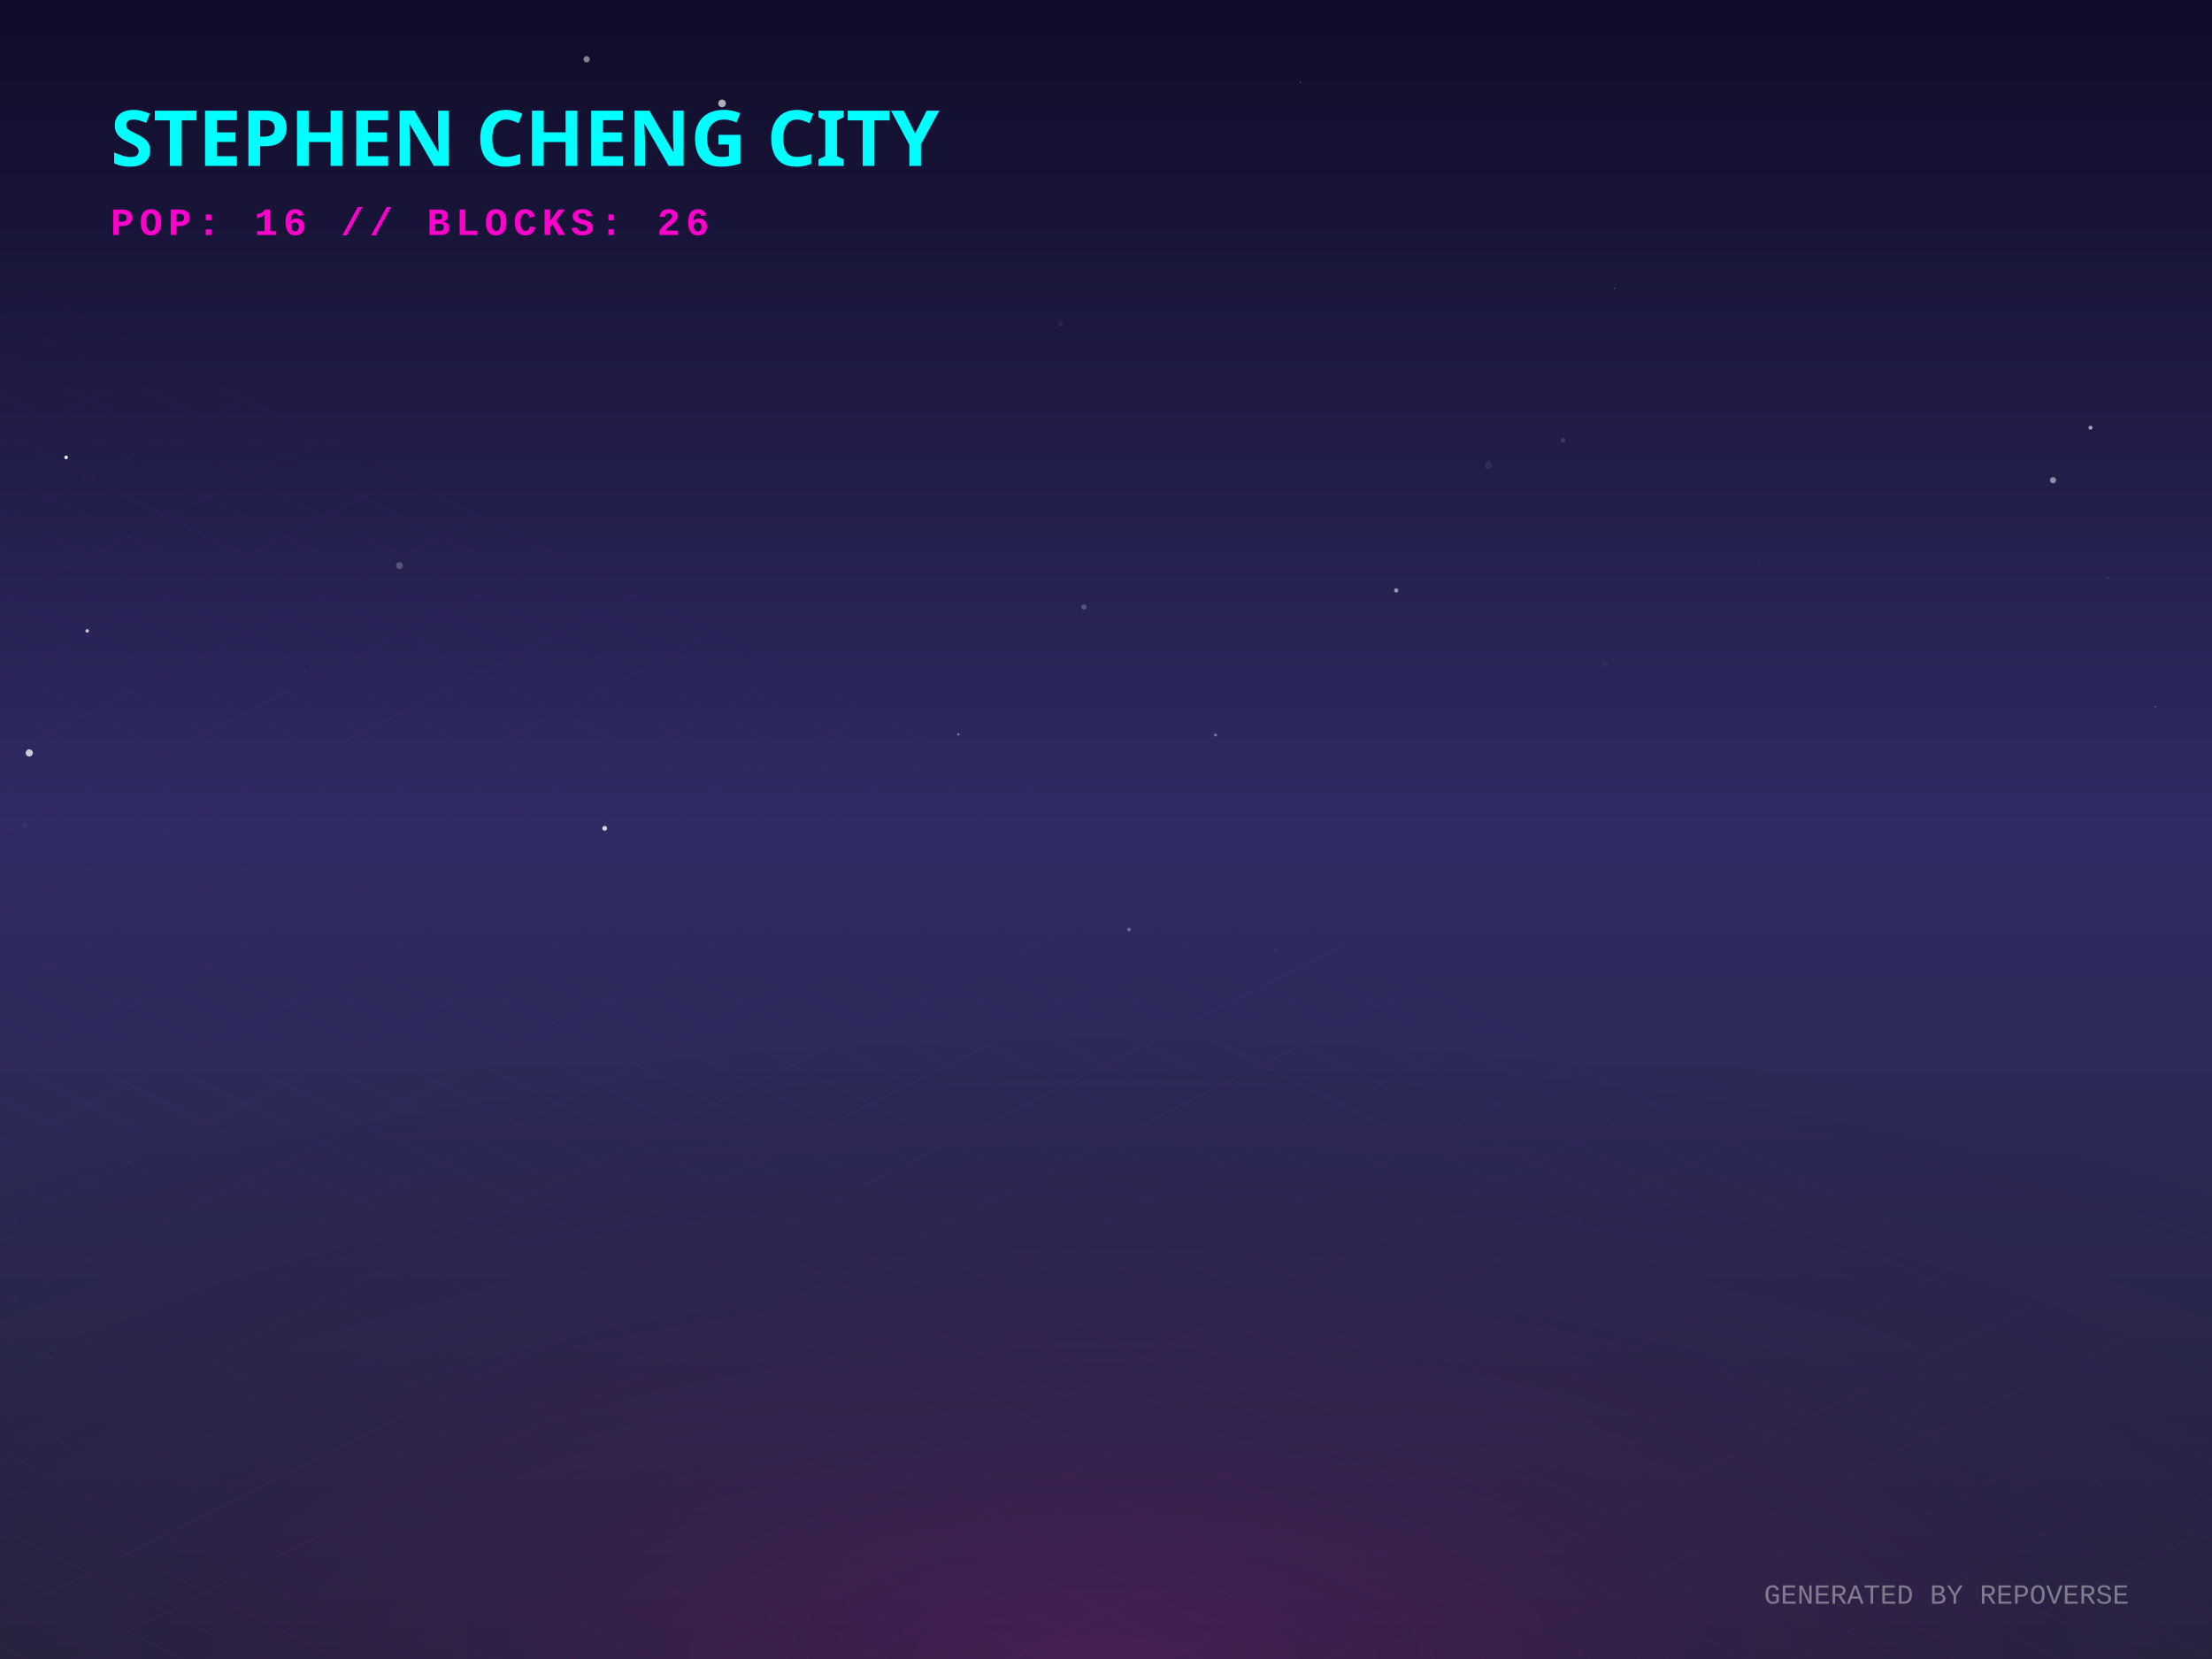
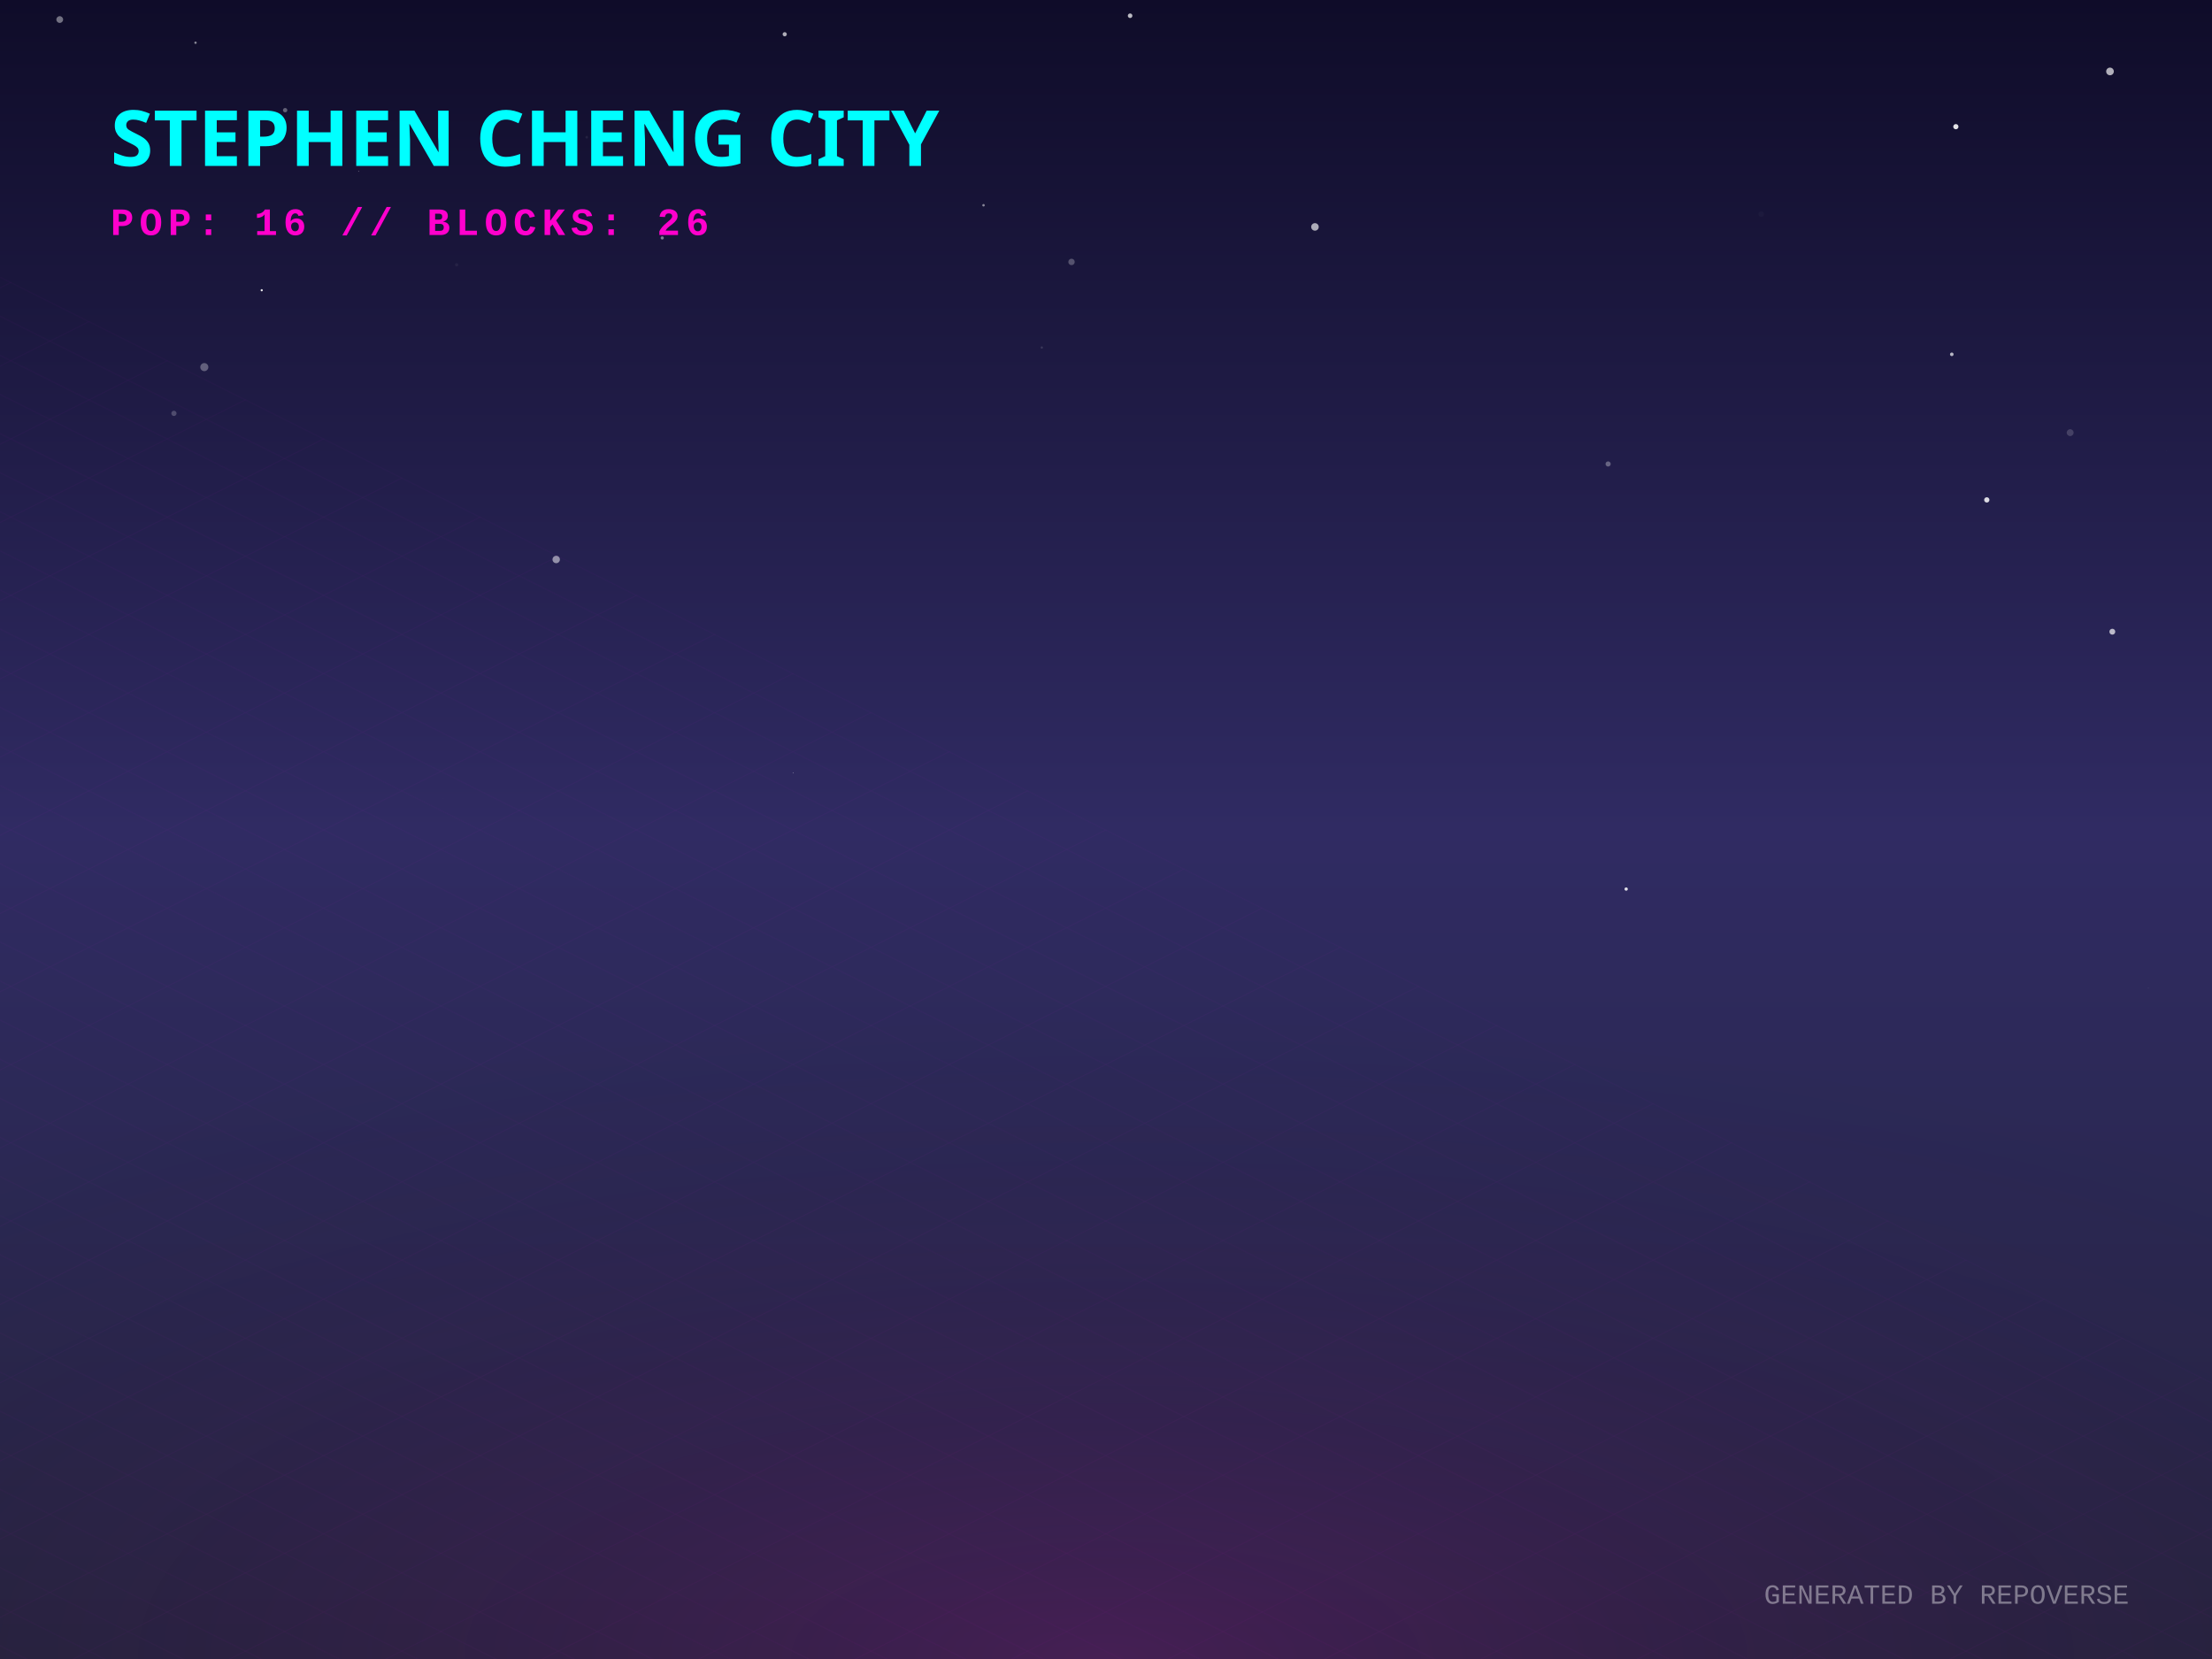
<svg xmlns="http://www.w3.org/2000/svg" width="800" height="600" viewBox="0 0 800 600">
  <defs>
    <linearGradient id="skyGradient" x1="0%" y1="0%" x2="0%" y2="100%">
      <stop offset="0%" stop-color="#0f0c29" />
      <stop offset="50%" stop-color="#302b63" />
      <stop offset="100%" stop-color="#24243e" />
    </linearGradient>
    <pattern id="gridPattern" width="40" height="20" patternUnits="userSpaceOnUse" patternTransform="rotate(0)">
      <path d="M 40 0 L 0 0 0 20" fill="none" stroke="magenta" stroke-width="0.5" opacity="0.2" />
    </pattern>
    <radialGradient id="floorGlow" cx="50%" cy="100%" r="80%">
      <stop offset="0%" stop-color="#ff00cc" stop-opacity="0.15" />
      <stop offset="100%" stop-color="transparent" />
    </radialGradient>
    <linearGradient id="gradLeft-happy" x1="0%" y1="0%" x2="100%" y2="100%">
      <stop offset="0%" stop-color="#FFD700" stop-opacity="0.8" />
      <stop offset="100%" stop-color="#050510" stop-opacity="0.9" />
    </linearGradient>
    <linearGradient id="gradRight-happy" x1="0%" y1="0%" x2="0%" y2="100%">
      <stop offset="0%" stop-color="#FFD700" stop-opacity="0.6" />
      <stop offset="100%" stop-color="#0b0b1a" stop-opacity="0.8" />
    </linearGradient>
    <linearGradient id="gradLeft-focused" x1="0%" y1="0%" x2="100%" y2="100%">
      <stop offset="0%" stop-color="#00FF94" stop-opacity="0.8" />
      <stop offset="100%" stop-color="#050510" stop-opacity="0.9" />
    </linearGradient>
    <linearGradient id="gradRight-focused" x1="0%" y1="0%" x2="0%" y2="100%">
      <stop offset="0%" stop-color="#00FF94" stop-opacity="0.6" />
      <stop offset="100%" stop-color="#0b0b1a" stop-opacity="0.8" />
    </linearGradient>
    <linearGradient id="gradLeft-calm" x1="0%" y1="0%" x2="100%" y2="100%">
      <stop offset="0%" stop-color="#00C2FF" stop-opacity="0.8" />
      <stop offset="100%" stop-color="#050510" stop-opacity="0.9" />
    </linearGradient>
    <linearGradient id="gradRight-calm" x1="0%" y1="0%" x2="0%" y2="100%">
      <stop offset="0%" stop-color="#00C2FF" stop-opacity="0.6" />
      <stop offset="100%" stop-color="#0b0b1a" stop-opacity="0.8" />
    </linearGradient>
    <linearGradient id="gradLeft-stressed" x1="0%" y1="0%" x2="100%" y2="100%">
      <stop offset="0%" stop-color="#FF2A6D" stop-opacity="0.8" />
      <stop offset="100%" stop-color="#050510" stop-opacity="0.9" />
    </linearGradient>
    <linearGradient id="gradRight-stressed" x1="0%" y1="0%" x2="0%" y2="100%">
      <stop offset="0%" stop-color="#FF2A6D" stop-opacity="0.6" />
      <stop offset="100%" stop-color="#0b0b1a" stop-opacity="0.8" />
    </linearGradient>
    <linearGradient id="gradLeft-energetic" x1="0%" y1="0%" x2="100%" y2="100%">
      <stop offset="0%" stop-color="#D300C5" stop-opacity="0.8" />
      <stop offset="100%" stop-color="#050510" stop-opacity="0.9" />
    </linearGradient>
    <linearGradient id="gradRight-energetic" x1="0%" y1="0%" x2="0%" y2="100%">
      <stop offset="0%" stop-color="#D300C5" stop-opacity="0.6" />
      <stop offset="100%" stop-color="#0b0b1a" stop-opacity="0.8" />
    </linearGradient>
  </defs>
  <rect width="100%" height="100%" fill="url(#skyGradient)" />
-   <circle cx="461.375" cy="343.736" r="0.267" fill="white" opacity="0.129" />
-   <circle cx="584.017" cy="104.318" r="0.148" fill="white" opacity="0.95" />
-   <circle cx="762.263" cy="208.961" r="0.157" fill="white" opacity="0.794" />
-   <circle cx="10.581" cy="272.304" r="1.298" fill="white" opacity="0.763" />
-   <circle cx="470.33" cy="29.701" r="0.202" fill="white" opacity="0.521" />
-   <circle cx="344.658" cy="205.214" r="0.338" fill="white" opacity="0.013" />
-   <circle cx="504.965" cy="213.539" r="0.779" fill="white" opacity="0.525" />
-   <circle cx="383.501" cy="117.044" r="1.011" fill="white" opacity="0.056" />
-   <circle cx="756.056" cy="154.699" r="0.727" fill="white" opacity="0.602" />
-   <circle cx="31.541" cy="228.175" r="0.636" fill="white" opacity="0.734" />
-   <circle cx="464.908" cy="5.883" r="0.993" fill="white" opacity="0.002" />
-   <circle cx="8.816" cy="298.48" r="0.996" fill="white" opacity="0.04" />
-   <circle cx="565.297" cy="159.237" r="0.888" fill="white" opacity="0.116" />
-   <circle cx="580.409" cy="239.996" r="1.003" fill="white" opacity="0.038" />
-   <circle cx="779.588" cy="255.569" r="0.172" fill="white" opacity="0.662" />
-   <circle cx="218.688" cy="299.577" r="0.871" fill="white" opacity="0.8" />
-   <circle cx="742.518" cy="173.668" r="1.112" fill="white" opacity="0.493" />
-   <circle cx="110.171" cy="242.871" r="0.201" fill="white" opacity="0.174" />
-   <circle cx="538.335" cy="168.223" r="1.36" fill="white" opacity="0.074" />
-   <circle cx="631.074" cy="68.175" r="0.067" fill="white" opacity="0.236" />
-   <circle cx="392.02" cy="219.528" r="0.957" fill="white" opacity="0.219" />
-   <circle cx="144.468" cy="204.543" r="1.251" fill="white" opacity="0.232" />
-   <circle cx="636.582" cy="203.493" r="0.491" fill="white" opacity="0.029" />
-   <circle cx="261.14" cy="37.394" r="1.384" fill="white" opacity="0.66" />
-   <circle cx="408.307" cy="336.187" r="0.671" fill="white" opacity="0.293" />
-   <circle cx="23.901" cy="165.416" r="0.639" fill="white" opacity="0.983" />
-   <circle cx="175.473" cy="239.036" r="0.105" fill="white" opacity="0.467" />
-   <circle cx="439.605" cy="265.829" r="0.54" fill="white" opacity="0.37" />
-   <circle cx="212.182" cy="21.425" r="1.144" fill="white" opacity="0.478" />
-   <circle cx="346.625" cy="265.613" r="0.432" fill="white" opacity="0.41" />
+   <circle cx="212.203" cy="49.639" r="0.469" fill="white" opacity="0.073" />
+   <circle cx="718.551" cy="180.795" r="0.955" fill="white" opacity="0.833" />
+   <circle cx="70.711" cy="15.451" r="0.43" fill="white" opacity="0.5" />
+   <circle cx="408.719" cy="5.695" r="0.827" fill="white" opacity="0.722" />
+   <circle cx="283.804" cy="12.384" r="0.758" fill="white" opacity="0.662" />
+   <circle cx="376.775" cy="125.693" r="0.415" fill="white" opacity="0.129" />
+   <circle cx="705.892" cy="128.146" r="0.648" fill="white" opacity="0.684" />
+   <circle cx="21.604" cy="7.071" r="1.221" fill="white" opacity="0.414" />
+   <circle cx="62.905" cy="149.503" r="0.948" fill="white" opacity="0.216" />
+   <circle cx="165.158" cy="95.753" r="0.598" fill="white" opacity="0.054" />
+   <circle cx="160.148" cy="288.682" r="0.04" fill="white" opacity="0.265" />
+   <circle cx="387.531" cy="94.728" r="1.16" fill="white" opacity="0.261" />
+   <circle cx="201.158" cy="202.347" r="1.341" fill="white" opacity="0.506" />
+   <circle cx="707.361" cy="45.812" r="0.943" fill="white" opacity="0.881" />
+   <circle cx="103.126" cy="39.844" r="0.785" fill="white" opacity="0.339" />
+   <circle cx="748.7" cy="156.475" r="1.244" fill="white" opacity="0.165" />
+   <circle cx="776.96" cy="357.36" r="0.155" fill="white" opacity="0.132" />
+   <circle cx="239.507" cy="86.052" r="0.576" fill="white" opacity="0.449" />
+   <circle cx="783.56" cy="162.927" r="0.044" fill="white" opacity="0.509" />
+   <circle cx="129.731" cy="61.929" r="0.201" fill="white" opacity="0.271" />
+   <circle cx="94.655" cy="104.974" r="0.396" fill="white" opacity="0.897" />
+   <circle cx="286.854" cy="279.486" r="0.15" fill="white" opacity="0.476" />
+   <circle cx="581.596" cy="167.801" r="0.931" fill="white" opacity="0.315" />
+   <circle cx="763.11" cy="25.836" r="1.385" fill="white" opacity="0.67" />
+   <circle cx="355.705" cy="74.236" r="0.45" fill="white" opacity="0.495" />
+   <circle cx="475.572" cy="82.064" r="1.363" fill="white" opacity="0.647" />
+   <circle cx="636.958" cy="77.453" r="0.987" fill="white" opacity="0.027" />
+   <circle cx="763.952" cy="228.467" r="1.062" fill="white" opacity="0.684" />
+   <circle cx="73.891" cy="132.77" r="1.459" fill="white" opacity="0.307" />
+   <circle cx="588.125" cy="321.543" r="0.6" fill="white" opacity="0.847" />
  <g transform="translate(0, 300) scale(1, 0.5)">
    <rect x="-800" y="0" width="2400" height="1200" fill="url(#gridPattern)" opacity="0.3" transform="rotate(45, 400, 0)" />
  </g>
  <rect x="0" y="300" width="800" height="300" fill="url(#floorGlow)" />
  <g transform="translate(40, 60)">
    <text fill="cyan" font-family="Verdana, sans-serif" font-size="28" font-weight="900" style="text-shadow: 0 0 10px cyan;">STEPHEN CHENG CITY</text>
    <text y="25" fill="#ff00cc" font-family="Courier New, monospace" font-size="14" font-weight="bold" letter-spacing="2">POP: 16 // BLOCKS: 26</text>
  </g>
  <g transform="translate(0, 50)">
-     <a href="https://github.com/zintaen/caro-arena" target="_blank">
+     <a href="https://github.com/zintaen/repo-verse" target="_blank">
      <g class="building" opacity="0">
        <animate attributeName="opacity" values="0;1" dur="0.8s" begin="0s" fill="freeze" />
        <ellipse cx="400" cy="292.833" rx="22.5" ry="12" fill="black" opacity="0.4" blur="2" />
-         <path d="M 385 272.833 l 0 20 l 15 7.5 l 0 -20 z" fill="url(#gradLeft-calm)" stroke="none" />
-         <path d="M 415 272.833 l 0 20 l -15 7.5 l 0 -20 z" fill="url(#gradRight-calm)" stroke="none" />
-         <path d="M 400 265.333 l 15 7.5 l -15 7.5 l -15 -7.5 z" fill="#D1F4FF" fill-opacity="0.9" stroke="none" />
-         <path d="M 385 272.833 l 0 20 l 15 7.5 l 0 -20 z" fill="none" stroke="#00C2FF" stroke-width="0.5" opacity="0.5" />
-         <path d="M 415 272.833 l 0 20 l -15 7.5 l 0 -20 z" fill="none" stroke="#00C2FF" stroke-width="0.5" opacity="0.5" />
-       </g>
-     </a>
-     <a href="https://github.com/zintaen/anatomy-community" target="_blank">
+         <path d="M 385 272.393 l 0 20.44 l 15 7.5 l 0 -20.44 z" fill="url(#gradLeft-focused)" stroke="none" />
+         <path d="M 415 272.393 l 0 20.44 l -15 7.5 l 0 -20.44 z" fill="url(#gradRight-focused)" stroke="none" />
+         <path d="M 400 264.893 l 15 7.5 l -15 7.5 l -15 -7.5 z" fill="#E0FFF1" fill-opacity="0.9" stroke="none" />
+         <path d="M 385 272.393 l 0 20.44 l 15 7.5 l 0 -20.44 z" fill="none" stroke="#00FF94" stroke-width="0.5" opacity="0.5" />
+         <path d="M 415 272.393 l 0 20.44 l -15 7.5 l 0 -20.44 z" fill="none" stroke="#00FF94" stroke-width="0.5" opacity="0.5" />
+       </g>
+     </a>
+     <a href="https://github.com/zintaen/caro-arena" target="_blank">
      <g class="building" opacity="0">
        <animate attributeName="opacity" values="0;1" dur="0.8s" begin="0.05s" fill="freeze" />
        <ellipse cx="424" cy="304.833" rx="22.5" ry="12" fill="black" opacity="0.4" blur="2" />
-         <path d="M 409 104.833 l 0 200 l 15 7.5 l 0 -200 z" fill="url(#gradLeft-energetic)" stroke="none" />
-         <path d="M 439 104.833 l 0 200 l -15 7.5 l 0 -200 z" fill="url(#gradRight-energetic)" stroke="none" />
-         <path d="M 424 97.333 l 15 7.5 l -15 7.5 l -15 -7.5 z" fill="#FAD7FA" fill-opacity="0.9" stroke="none" />
-         <path d="M 409 104.833 l 0 200 l 15 7.5 l 0 -200 z" fill="none" stroke="#D300C5" stroke-width="0.5" opacity="0.5" />
-         <path d="M 439 104.833 l 0 200 l -15 7.5 l 0 -200 z" fill="none" stroke="#D300C5" stroke-width="0.5" opacity="0.5" />
-         <path d="M 428 289.333 l 7 4" stroke="#FAD7FA" stroke-width="2" stroke-opacity="0.6" />
-         <path d="M 428 279.333 l 7 4" stroke="#FAD7FA" stroke-width="2" stroke-opacity="0.6" />
-         <path d="M 413 281.333 l 7 -4" stroke="#FAD7FA" stroke-width="2" stroke-opacity="0.4" />
-         <path d="M 428 269.333 l 7 4" stroke="#FAD7FA" stroke-width="2" stroke-opacity="0.6" />
-         <path d="M 413 271.333 l 7 -4" stroke="#FAD7FA" stroke-width="2" stroke-opacity="0.4" />
-         <path d="M 428 259.333 l 7 4" stroke="#FAD7FA" stroke-width="2" stroke-opacity="0.6" />
-         <path d="M 413 251.333 l 7 -4" stroke="#FAD7FA" stroke-width="2" stroke-opacity="0.4" />
-         <path d="M 413 241.333 l 7 -4" stroke="#FAD7FA" stroke-width="2" stroke-opacity="0.4" />
-         <path d="M 428 229.333 l 7 4" stroke="#FAD7FA" stroke-width="2" stroke-opacity="0.6" />
-         <path d="M 413 231.333 l 7 -4" stroke="#FAD7FA" stroke-width="2" stroke-opacity="0.4" />
-         <path d="M 428 219.333 l 7 4" stroke="#FAD7FA" stroke-width="2" stroke-opacity="0.6" />
-         <path d="M 413 221.333 l 7 -4" stroke="#FAD7FA" stroke-width="2" stroke-opacity="0.4" />
-         <path d="M 413 211.333 l 7 -4" stroke="#FAD7FA" stroke-width="2" stroke-opacity="0.4" />
-         <path d="M 428 189.333 l 7 4" stroke="#FAD7FA" stroke-width="2" stroke-opacity="0.6" />
-         <path d="M 428 179.333 l 7 4" stroke="#FAD7FA" stroke-width="2" stroke-opacity="0.6" />
-         <path d="M 413 181.333 l 7 -4" stroke="#FAD7FA" stroke-width="2" stroke-opacity="0.4" />
-         <path d="M 428 169.333 l 7 4" stroke="#FAD7FA" stroke-width="2" stroke-opacity="0.6" />
-         <path d="M 413 171.333 l 7 -4" stroke="#FAD7FA" stroke-width="2" stroke-opacity="0.4" />
-         <path d="M 428 159.333 l 7 4" stroke="#FAD7FA" stroke-width="2" stroke-opacity="0.6" />
-         <path d="M 413 161.333 l 7 -4" stroke="#FAD7FA" stroke-width="2" stroke-opacity="0.4" />
-         <path d="M 428 149.333 l 7 4" stroke="#FAD7FA" stroke-width="2" stroke-opacity="0.6" />
-         <path d="M 428 139.333 l 7 4" stroke="#FAD7FA" stroke-width="2" stroke-opacity="0.6" />
-         <path d="M 413 141.333 l 7 -4" stroke="#FAD7FA" stroke-width="2" stroke-opacity="0.4" />
-         <path d="M 428 129.333 l 7 4" stroke="#FAD7FA" stroke-width="2" stroke-opacity="0.6" />
-         <path d="M 413 131.333 l 7 -4" stroke="#FAD7FA" stroke-width="2" stroke-opacity="0.4" />
-         <path d="M 428 119.333 l 7 4" stroke="#FAD7FA" stroke-width="2" stroke-opacity="0.6" />
-         <path d="M 413 121.333 l 7 -4" stroke="#FAD7FA" stroke-width="2" stroke-opacity="0.4" />
-         <path d="M 413 111.333 l 7 -4" stroke="#FAD7FA" stroke-width="2" stroke-opacity="0.4" />
+         <path d="M 409 284.833 l 0 20 l 15 7.5 l 0 -20 z" fill="url(#gradLeft-calm)" stroke="none" />
+         <path d="M 439 284.833 l 0 20 l -15 7.5 l 0 -20 z" fill="url(#gradRight-calm)" stroke="none" />
+         <path d="M 424 277.333 l 15 7.5 l -15 7.5 l -15 -7.5 z" fill="#D1F4FF" fill-opacity="0.9" stroke="none" />
+         <path d="M 409 284.833 l 0 20 l 15 7.5 l 0 -20 z" fill="none" stroke="#00C2FF" stroke-width="0.5" opacity="0.5" />
+         <path d="M 439 284.833 l 0 20 l -15 7.5 l 0 -20 z" fill="none" stroke="#00C2FF" stroke-width="0.5" opacity="0.5" />
      </g>
    </a>
    <a href="https://github.com/zintaen/zintaen" target="_blank">
      <g class="building" opacity="0">
        <animate attributeName="opacity" values="0;1" dur="0.8s" begin="0.1s" fill="freeze" />
        <ellipse cx="376" cy="304.833" rx="22.5" ry="12" fill="black" opacity="0.4" blur="2" />
        <path d="M 361 169.253 l 0 135.58 l 15 7.5 l 0 -135.58 z" fill="url(#gradLeft-energetic)" stroke="none" />
        <path d="M 391 169.253 l 0 135.58 l -15 7.5 l 0 -135.58 z" fill="url(#gradRight-energetic)" stroke="none" />
        <path d="M 376 161.753 l 15 7.5 l -15 7.5 l -15 -7.5 z" fill="#FAD7FA" fill-opacity="0.9" stroke="none" />
        <path d="M 361 169.253 l 0 135.58 l 15 7.5 l 0 -135.58 z" fill="none" stroke="#D300C5" stroke-width="0.5" opacity="0.5" />
        <path d="M 391 169.253 l 0 135.58 l -15 7.5 l 0 -135.58 z" fill="none" stroke="#D300C5" stroke-width="0.5" opacity="0.5" />
-         <path d="M 380 289.333 l 7 4" stroke="#FAD7FA" stroke-width="2" stroke-opacity="0.6" />
        <path d="M 365 291.333 l 7 -4" stroke="#FAD7FA" stroke-width="2" stroke-opacity="0.4" />
+         <path d="M 380 279.333 l 7 4" stroke="#FAD7FA" stroke-width="2" stroke-opacity="0.6" />
        <path d="M 365 281.333 l 7 -4" stroke="#FAD7FA" stroke-width="2" stroke-opacity="0.4" />
+         <path d="M 380 269.333 l 7 4" stroke="#FAD7FA" stroke-width="2" stroke-opacity="0.6" />
        <path d="M 365 271.333 l 7 -4" stroke="#FAD7FA" stroke-width="2" stroke-opacity="0.4" />
+         <path d="M 380 259.333 l 7 4" stroke="#FAD7FA" stroke-width="2" stroke-opacity="0.6" />
        <path d="M 380 249.333 l 7 4" stroke="#FAD7FA" stroke-width="2" stroke-opacity="0.6" />
        <path d="M 365 251.333 l 7 -4" stroke="#FAD7FA" stroke-width="2" stroke-opacity="0.4" />
-         <path d="M 380 239.333 l 7 4" stroke="#FAD7FA" stroke-width="2" stroke-opacity="0.6" />
-         <path d="M 365 241.333 l 7 -4" stroke="#FAD7FA" stroke-width="2" stroke-opacity="0.4" />
        <path d="M 380 229.333 l 7 4" stroke="#FAD7FA" stroke-width="2" stroke-opacity="0.6" />
-         <path d="M 365 231.333 l 7 -4" stroke="#FAD7FA" stroke-width="2" stroke-opacity="0.4" />
        <path d="M 380 219.333 l 7 4" stroke="#FAD7FA" stroke-width="2" stroke-opacity="0.6" />
-         <path d="M 365 221.333 l 7 -4" stroke="#FAD7FA" stroke-width="2" stroke-opacity="0.4" />
+         <path d="M 380 209.333 l 7 4" stroke="#FAD7FA" stroke-width="2" stroke-opacity="0.6" />
        <path d="M 365 211.333 l 7 -4" stroke="#FAD7FA" stroke-width="2" stroke-opacity="0.4" />
        <path d="M 380 199.333 l 7 4" stroke="#FAD7FA" stroke-width="2" stroke-opacity="0.6" />
+         <path d="M 365 201.333 l 7 -4" stroke="#FAD7FA" stroke-width="2" stroke-opacity="0.4" />
        <path d="M 380 189.333 l 7 4" stroke="#FAD7FA" stroke-width="2" stroke-opacity="0.6" />
        <path d="M 380 179.333 l 7 4" stroke="#FAD7FA" stroke-width="2" stroke-opacity="0.6" />
        <path d="M 365 181.333 l 7 -4" stroke="#FAD7FA" stroke-width="2" stroke-opacity="0.4" />
      </g>
    </a>
-     <a href="https://github.com/zintaen/repo-verse" target="_blank">
+     <a href="https://github.com/zintaen/anatomy-community" target="_blank">
      <g class="building" opacity="0">
        <animate attributeName="opacity" values="0;1" dur="0.8s" begin="0.15s" fill="freeze" />
        <ellipse cx="448" cy="316.833" rx="22.5" ry="12" fill="black" opacity="0.4" blur="2" />
-         <path d="M 433 296.493 l 0 20.34 l 15 7.5 l 0 -20.34 z" fill="url(#gradLeft-focused)" stroke="none" />
-         <path d="M 463 296.493 l 0 20.34 l -15 7.5 l 0 -20.34 z" fill="url(#gradRight-focused)" stroke="none" />
-         <path d="M 448 288.993 l 15 7.5 l -15 7.5 l -15 -7.5 z" fill="#E0FFF1" fill-opacity="0.9" stroke="none" />
-         <path d="M 433 296.493 l 0 20.34 l 15 7.5 l 0 -20.34 z" fill="none" stroke="#00FF94" stroke-width="0.5" opacity="0.5" />
-         <path d="M 463 296.493 l 0 20.34 l -15 7.5 l 0 -20.34 z" fill="none" stroke="#00FF94" stroke-width="0.5" opacity="0.5" />
+         <path d="M 433 116.833 l 0 200 l 15 7.5 l 0 -200 z" fill="url(#gradLeft-energetic)" stroke="none" />
+         <path d="M 463 116.833 l 0 200 l -15 7.5 l 0 -200 z" fill="url(#gradRight-energetic)" stroke="none" />
+         <path d="M 448 109.333 l 15 7.5 l -15 7.5 l -15 -7.5 z" fill="#FAD7FA" fill-opacity="0.9" stroke="none" />
+         <path d="M 433 116.833 l 0 200 l 15 7.5 l 0 -200 z" fill="none" stroke="#D300C5" stroke-width="0.5" opacity="0.5" />
+         <path d="M 463 116.833 l 0 200 l -15 7.5 l 0 -200 z" fill="none" stroke="#D300C5" stroke-width="0.5" opacity="0.5" />
+         <path d="M 452 301.333 l 7 4" stroke="#FAD7FA" stroke-width="2" stroke-opacity="0.6" />
+         <path d="M 437 303.333 l 7 -4" stroke="#FAD7FA" stroke-width="2" stroke-opacity="0.4" />
+         <path d="M 452 291.333 l 7 4" stroke="#FAD7FA" stroke-width="2" stroke-opacity="0.6" />
+         <path d="M 437 293.333 l 7 -4" stroke="#FAD7FA" stroke-width="2" stroke-opacity="0.4" />
+         <path d="M 452 281.333 l 7 4" stroke="#FAD7FA" stroke-width="2" stroke-opacity="0.6" />
+         <path d="M 437 283.333 l 7 -4" stroke="#FAD7FA" stroke-width="2" stroke-opacity="0.4" />
+         <path d="M 452 271.333 l 7 4" stroke="#FAD7FA" stroke-width="2" stroke-opacity="0.6" />
+         <path d="M 452 261.333 l 7 4" stroke="#FAD7FA" stroke-width="2" stroke-opacity="0.6" />
+         <path d="M 437 263.333 l 7 -4" stroke="#FAD7FA" stroke-width="2" stroke-opacity="0.4" />
+         <path d="M 452 251.333 l 7 4" stroke="#FAD7FA" stroke-width="2" stroke-opacity="0.6" />
+         <path d="M 452 241.333 l 7 4" stroke="#FAD7FA" stroke-width="2" stroke-opacity="0.6" />
+         <path d="M 437 243.333 l 7 -4" stroke="#FAD7FA" stroke-width="2" stroke-opacity="0.4" />
+         <path d="M 452 231.333 l 7 4" stroke="#FAD7FA" stroke-width="2" stroke-opacity="0.6" />
+         <path d="M 437 233.333 l 7 -4" stroke="#FAD7FA" stroke-width="2" stroke-opacity="0.4" />
+         <path d="M 452 221.333 l 7 4" stroke="#FAD7FA" stroke-width="2" stroke-opacity="0.6" />
+         <path d="M 437 223.333 l 7 -4" stroke="#FAD7FA" stroke-width="2" stroke-opacity="0.4" />
+         <path d="M 452 211.333 l 7 4" stroke="#FAD7FA" stroke-width="2" stroke-opacity="0.6" />
+         <path d="M 437 213.333 l 7 -4" stroke="#FAD7FA" stroke-width="2" stroke-opacity="0.4" />
+         <path d="M 452 201.333 l 7 4" stroke="#FAD7FA" stroke-width="2" stroke-opacity="0.6" />
+         <path d="M 437 203.333 l 7 -4" stroke="#FAD7FA" stroke-width="2" stroke-opacity="0.4" />
+         <path d="M 452 191.333 l 7 4" stroke="#FAD7FA" stroke-width="2" stroke-opacity="0.6" />
+         <path d="M 437 193.333 l 7 -4" stroke="#FAD7FA" stroke-width="2" stroke-opacity="0.4" />
+         <path d="M 452 181.333 l 7 4" stroke="#FAD7FA" stroke-width="2" stroke-opacity="0.6" />
+         <path d="M 437 183.333 l 7 -4" stroke="#FAD7FA" stroke-width="2" stroke-opacity="0.4" />
+         <path d="M 452 171.333 l 7 4" stroke="#FAD7FA" stroke-width="2" stroke-opacity="0.6" />
+         <path d="M 437 173.333 l 7 -4" stroke="#FAD7FA" stroke-width="2" stroke-opacity="0.4" />
+         <path d="M 452 161.333 l 7 4" stroke="#FAD7FA" stroke-width="2" stroke-opacity="0.6" />
+         <path d="M 437 163.333 l 7 -4" stroke="#FAD7FA" stroke-width="2" stroke-opacity="0.4" />
+         <path d="M 452 151.333 l 7 4" stroke="#FAD7FA" stroke-width="2" stroke-opacity="0.6" />
+         <path d="M 452 141.333 l 7 4" stroke="#FAD7FA" stroke-width="2" stroke-opacity="0.6" />
+         <path d="M 452 131.333 l 7 4" stroke="#FAD7FA" stroke-width="2" stroke-opacity="0.6" />
+         <path d="M 437 133.333 l 7 -4" stroke="#FAD7FA" stroke-width="2" stroke-opacity="0.4" />
+         <path d="M 452 121.333 l 7 4" stroke="#FAD7FA" stroke-width="2" stroke-opacity="0.6" />
      </g>
    </a>
    <a href="https://github.com/zintaen/my-cv" target="_blank">
      <g class="building" opacity="0">
        <animate attributeName="opacity" values="0;1" dur="0.8s" begin="0.2s" fill="freeze" />
        <ellipse cx="400" cy="316.833" rx="22.5" ry="12" fill="black" opacity="0.4" blur="2" />
        <path d="M 385 170.513 l 0 146.32 l 15 7.5 l 0 -146.32 z" fill="url(#gradLeft-stressed)" stroke="none" />
        <path d="M 415 170.513 l 0 146.32 l -15 7.5 l 0 -146.32 z" fill="url(#gradRight-stressed)" stroke="none" />
        <path d="M 400 163.013 l 15 7.5 l -15 7.5 l -15 -7.5 z" fill="#FFD1E0" fill-opacity="0.9" stroke="none" />
        <path d="M 385 170.513 l 0 146.32 l 15 7.5 l 0 -146.32 z" fill="none" stroke="#FF2A6D" stroke-width="0.5" opacity="0.5" />
        <path d="M 415 170.513 l 0 146.32 l -15 7.5 l 0 -146.32 z" fill="none" stroke="#FF2A6D" stroke-width="0.5" opacity="0.5" />
        <path d="M 389 303.333 l 7 -4" stroke="#FFD1E0" stroke-width="2" stroke-opacity="0.4" />
        <path d="M 404 291.333 l 7 4" stroke="#FFD1E0" stroke-width="2" stroke-opacity="0.6" />
        <path d="M 389 293.333 l 7 -4" stroke="#FFD1E0" stroke-width="2" stroke-opacity="0.4" />
+         <path d="M 389 283.333 l 7 -4" stroke="#FFD1E0" stroke-width="2" stroke-opacity="0.4" />
        <path d="M 404 271.333 l 7 4" stroke="#FFD1E0" stroke-width="2" stroke-opacity="0.6" />
        <path d="M 389 273.333 l 7 -4" stroke="#FFD1E0" stroke-width="2" stroke-opacity="0.4" />
        <path d="M 404 261.333 l 7 4" stroke="#FFD1E0" stroke-width="2" stroke-opacity="0.6" />
        <path d="M 389 263.333 l 7 -4" stroke="#FFD1E0" stroke-width="2" stroke-opacity="0.4" />
        <path d="M 404 251.333 l 7 4" stroke="#FFD1E0" stroke-width="2" stroke-opacity="0.6" />
        <path d="M 389 253.333 l 7 -4" stroke="#FFD1E0" stroke-width="2" stroke-opacity="0.4" />
        <path d="M 404 241.333 l 7 4" stroke="#FFD1E0" stroke-width="2" stroke-opacity="0.6" />
+         <path d="M 389 243.333 l 7 -4" stroke="#FFD1E0" stroke-width="2" stroke-opacity="0.4" />
        <path d="M 404 231.333 l 7 4" stroke="#FFD1E0" stroke-width="2" stroke-opacity="0.6" />
        <path d="M 389 233.333 l 7 -4" stroke="#FFD1E0" stroke-width="2" stroke-opacity="0.4" />
        <path d="M 404 221.333 l 7 4" stroke="#FFD1E0" stroke-width="2" stroke-opacity="0.6" />
        <path d="M 389 223.333 l 7 -4" stroke="#FFD1E0" stroke-width="2" stroke-opacity="0.4" />
        <path d="M 404 211.333 l 7 4" stroke="#FFD1E0" stroke-width="2" stroke-opacity="0.6" />
        <path d="M 404 201.333 l 7 4" stroke="#FFD1E0" stroke-width="2" stroke-opacity="0.6" />
+         <path d="M 389 203.333 l 7 -4" stroke="#FFD1E0" stroke-width="2" stroke-opacity="0.4" />
+         <path d="M 404 191.333 l 7 4" stroke="#FFD1E0" stroke-width="2" stroke-opacity="0.6" />
        <path d="M 389 193.333 l 7 -4" stroke="#FFD1E0" stroke-width="2" stroke-opacity="0.4" />
+         <path d="M 404 181.333 l 7 4" stroke="#FFD1E0" stroke-width="2" stroke-opacity="0.6" />
        <path d="M 389 183.333 l 7 -4" stroke="#FFD1E0" stroke-width="2" stroke-opacity="0.4" />
      </g>
    </a>
    <a href="https://github.com/zintaen/dom-defender" target="_blank">
      <g class="building" opacity="0">
        <animate attributeName="opacity" values="0;1" dur="0.8s" begin="0.25s" fill="freeze" />
        <ellipse cx="352" cy="316.833" rx="22.5" ry="12" fill="black" opacity="0.4" blur="2" />
        <path d="M 337 296.833 l 0 20 l 15 7.5 l 0 -20 z" fill="url(#gradLeft-focused)" stroke="none" />
        <path d="M 367 296.833 l 0 20 l -15 7.5 l 0 -20 z" fill="url(#gradRight-focused)" stroke="none" />
        <path d="M 352 289.333 l 15 7.5 l -15 7.5 l -15 -7.5 z" fill="#E0FFF1" fill-opacity="0.9" stroke="none" />
        <path d="M 337 296.833 l 0 20 l 15 7.5 l 0 -20 z" fill="none" stroke="#00FF94" stroke-width="0.5" opacity="0.5" />
        <path d="M 367 296.833 l 0 20 l -15 7.5 l 0 -20 z" fill="none" stroke="#00FF94" stroke-width="0.5" opacity="0.5" />
      </g>
    </a>
    <a href="https://github.com/zintaen/anatomy" target="_blank">
      <g class="building" opacity="0">
        <animate attributeName="opacity" values="0;1" dur="0.8s" begin="0.3s" fill="freeze" />
        <ellipse cx="472" cy="328.833" rx="22.5" ry="12" fill="black" opacity="0.4" blur="2" />
        <path d="M 457 291.733 l 0 37.1 l 15 7.5 l 0 -37.1 z" fill="url(#gradLeft-energetic)" stroke="none" />
        <path d="M 487 291.733 l 0 37.1 l -15 7.5 l 0 -37.1 z" fill="url(#gradRight-energetic)" stroke="none" />
        <path d="M 472 284.233 l 15 7.5 l -15 7.5 l -15 -7.5 z" fill="#FAD7FA" fill-opacity="0.9" stroke="none" />
        <path d="M 457 291.733 l 0 37.1 l 15 7.5 l 0 -37.1 z" fill="none" stroke="#D300C5" stroke-width="0.5" opacity="0.5" />
        <path d="M 487 291.733 l 0 37.1 l -15 7.5 l 0 -37.1 z" fill="none" stroke="#D300C5" stroke-width="0.5" opacity="0.5" />
      </g>
    </a>
    <a href="https://github.com/zintaen/wife-cv" target="_blank">
      <g class="building" opacity="0">
        <animate attributeName="opacity" values="0;1" dur="0.8s" begin="0.35s" fill="freeze" />
        <ellipse cx="424" cy="328.833" rx="22.5" ry="12" fill="black" opacity="0.4" blur="2" />
        <path d="M 409 128.833 l 0 200 l 15 7.5 l 0 -200 z" fill="url(#gradLeft-stressed)" stroke="none" />
        <path d="M 439 128.833 l 0 200 l -15 7.5 l 0 -200 z" fill="url(#gradRight-stressed)" stroke="none" />
        <path d="M 424 121.333 l 15 7.5 l -15 7.5 l -15 -7.5 z" fill="#FFD1E0" fill-opacity="0.9" stroke="none" />
        <path d="M 409 128.833 l 0 200 l 15 7.5 l 0 -200 z" fill="none" stroke="#FF2A6D" stroke-width="0.5" opacity="0.5" />
        <path d="M 439 128.833 l 0 200 l -15 7.5 l 0 -200 z" fill="none" stroke="#FF2A6D" stroke-width="0.5" opacity="0.5" />
        <path d="M 428 313.333 l 7 4" stroke="#FFD1E0" stroke-width="2" stroke-opacity="0.6" />
-         <path d="M 413 315.333 l 7 -4" stroke="#FFD1E0" stroke-width="2" stroke-opacity="0.4" />
+         <path d="M 413 305.333 l 7 -4" stroke="#FFD1E0" stroke-width="2" stroke-opacity="0.4" />
        <path d="M 428 293.333 l 7 4" stroke="#FFD1E0" stroke-width="2" stroke-opacity="0.6" />
        <path d="M 413 295.333 l 7 -4" stroke="#FFD1E0" stroke-width="2" stroke-opacity="0.4" />
        <path d="M 428 283.333 l 7 4" stroke="#FFD1E0" stroke-width="2" stroke-opacity="0.6" />
-         <path d="M 428 273.333 l 7 4" stroke="#FFD1E0" stroke-width="2" stroke-opacity="0.6" />
+         <path d="M 413 285.333 l 7 -4" stroke="#FFD1E0" stroke-width="2" stroke-opacity="0.4" />
        <path d="M 413 275.333 l 7 -4" stroke="#FFD1E0" stroke-width="2" stroke-opacity="0.4" />
        <path d="M 413 265.333 l 7 -4" stroke="#FFD1E0" stroke-width="2" stroke-opacity="0.4" />
-         <path d="M 413 255.333 l 7 -4" stroke="#FFD1E0" stroke-width="2" stroke-opacity="0.4" />
+         <path d="M 428 253.333 l 7 4" stroke="#FFD1E0" stroke-width="2" stroke-opacity="0.6" />
        <path d="M 428 243.333 l 7 4" stroke="#FFD1E0" stroke-width="2" stroke-opacity="0.6" />
        <path d="M 413 245.333 l 7 -4" stroke="#FFD1E0" stroke-width="2" stroke-opacity="0.4" />
        <path d="M 428 233.333 l 7 4" stroke="#FFD1E0" stroke-width="2" stroke-opacity="0.6" />
        <path d="M 428 223.333 l 7 4" stroke="#FFD1E0" stroke-width="2" stroke-opacity="0.6" />
        <path d="M 413 225.333 l 7 -4" stroke="#FFD1E0" stroke-width="2" stroke-opacity="0.4" />
-         <path d="M 428 213.333 l 7 4" stroke="#FFD1E0" stroke-width="2" stroke-opacity="0.6" />
        <path d="M 413 215.333 l 7 -4" stroke="#FFD1E0" stroke-width="2" stroke-opacity="0.4" />
-         <path d="M 428 203.333 l 7 4" stroke="#FFD1E0" stroke-width="2" stroke-opacity="0.6" />
        <path d="M 413 205.333 l 7 -4" stroke="#FFD1E0" stroke-width="2" stroke-opacity="0.4" />
        <path d="M 428 193.333 l 7 4" stroke="#FFD1E0" stroke-width="2" stroke-opacity="0.6" />
-         <path d="M 428 183.333 l 7 4" stroke="#FFD1E0" stroke-width="2" stroke-opacity="0.6" />
-         <path d="M 413 185.333 l 7 -4" stroke="#FFD1E0" stroke-width="2" stroke-opacity="0.4" />
+         <path d="M 413 195.333 l 7 -4" stroke="#FFD1E0" stroke-width="2" stroke-opacity="0.4" />
        <path d="M 428 173.333 l 7 4" stroke="#FFD1E0" stroke-width="2" stroke-opacity="0.6" />
-         <path d="M 413 175.333 l 7 -4" stroke="#FFD1E0" stroke-width="2" stroke-opacity="0.4" />
        <path d="M 413 165.333 l 7 -4" stroke="#FFD1E0" stroke-width="2" stroke-opacity="0.4" />
        <path d="M 428 153.333 l 7 4" stroke="#FFD1E0" stroke-width="2" stroke-opacity="0.6" />
+         <path d="M 413 155.333 l 7 -4" stroke="#FFD1E0" stroke-width="2" stroke-opacity="0.4" />
        <path d="M 428 143.333 l 7 4" stroke="#FFD1E0" stroke-width="2" stroke-opacity="0.6" />
+         <path d="M 413 145.333 l 7 -4" stroke="#FFD1E0" stroke-width="2" stroke-opacity="0.4" />
        <path d="M 413 135.333 l 7 -4" stroke="#FFD1E0" stroke-width="2" stroke-opacity="0.4" />
      </g>
    </a>
    <a href="https://github.com/zintaen/3d-preriodic-table" target="_blank">
      <g class="building" opacity="0">
        <animate attributeName="opacity" values="0;1" dur="0.8s" begin="0.4s" fill="freeze" />
        <ellipse cx="376" cy="328.833" rx="22.5" ry="12" fill="black" opacity="0.4" blur="2" />
        <path d="M 361 295.933 l 0 32.9 l 15 7.5 l 0 -32.9 z" fill="url(#gradLeft-focused)" stroke="none" />
        <path d="M 391 295.933 l 0 32.9 l -15 7.5 l 0 -32.9 z" fill="url(#gradRight-focused)" stroke="none" />
        <path d="M 376 288.433 l 15 7.5 l -15 7.5 l -15 -7.5 z" fill="#E0FFF1" fill-opacity="0.9" stroke="none" />
        <path d="M 361 295.933 l 0 32.9 l 15 7.5 l 0 -32.9 z" fill="none" stroke="#00FF94" stroke-width="0.5" opacity="0.5" />
        <path d="M 391 295.933 l 0 32.9 l -15 7.5 l 0 -32.9 z" fill="none" stroke="#00FF94" stroke-width="0.5" opacity="0.5" />
      </g>
    </a>
    <a href="https://github.com/zintaen/kristen-calendar" target="_blank">
      <g class="building" opacity="0">
        <animate attributeName="opacity" values="0;1" dur="0.8s" begin="0.45s" fill="freeze" />
        <ellipse cx="448" cy="340.833" rx="22.5" ry="12" fill="black" opacity="0.4" blur="2" />
        <path d="M 433 274.073 l 0 66.76 l 15 7.5 l 0 -66.76 z" fill="url(#gradLeft-energetic)" stroke="none" />
        <path d="M 463 274.073 l 0 66.76 l -15 7.5 l 0 -66.76 z" fill="url(#gradRight-energetic)" stroke="none" />
        <path d="M 448 266.573 l 15 7.5 l -15 7.5 l -15 -7.5 z" fill="#FAD7FA" fill-opacity="0.9" stroke="none" />
        <path d="M 433 274.073 l 0 66.76 l 15 7.5 l 0 -66.76 z" fill="none" stroke="#D300C5" stroke-width="0.5" opacity="0.5" />
        <path d="M 463 274.073 l 0 66.76 l -15 7.5 l 0 -66.76 z" fill="none" stroke="#D300C5" stroke-width="0.5" opacity="0.5" />
        <path d="M 452 325.333 l 7 4" stroke="#FAD7FA" stroke-width="2" stroke-opacity="0.6" />
        <path d="M 437 327.333 l 7 -4" stroke="#FAD7FA" stroke-width="2" stroke-opacity="0.4" />
-         <path d="M 452 315.333 l 7 4" stroke="#FAD7FA" stroke-width="2" stroke-opacity="0.6" />
        <path d="M 437 317.333 l 7 -4" stroke="#FAD7FA" stroke-width="2" stroke-opacity="0.4" />
        <path d="M 437 307.333 l 7 -4" stroke="#FAD7FA" stroke-width="2" stroke-opacity="0.4" />
        <path d="M 452 295.333 l 7 4" stroke="#FAD7FA" stroke-width="2" stroke-opacity="0.6" />
        <path d="M 437 297.333 l 7 -4" stroke="#FAD7FA" stroke-width="2" stroke-opacity="0.4" />
        <path d="M 452 285.333 l 7 4" stroke="#FAD7FA" stroke-width="2" stroke-opacity="0.6" />
        <path d="M 437 287.333 l 7 -4" stroke="#FAD7FA" stroke-width="2" stroke-opacity="0.4" />
      </g>
    </a>
  </g>
  <text x="770" y="580" text-anchor="end" fill="rgba(255,255,255,0.4)" font-family="Courier New" font-size="10">GENERATED BY REPOVERSE</text>
</svg>
